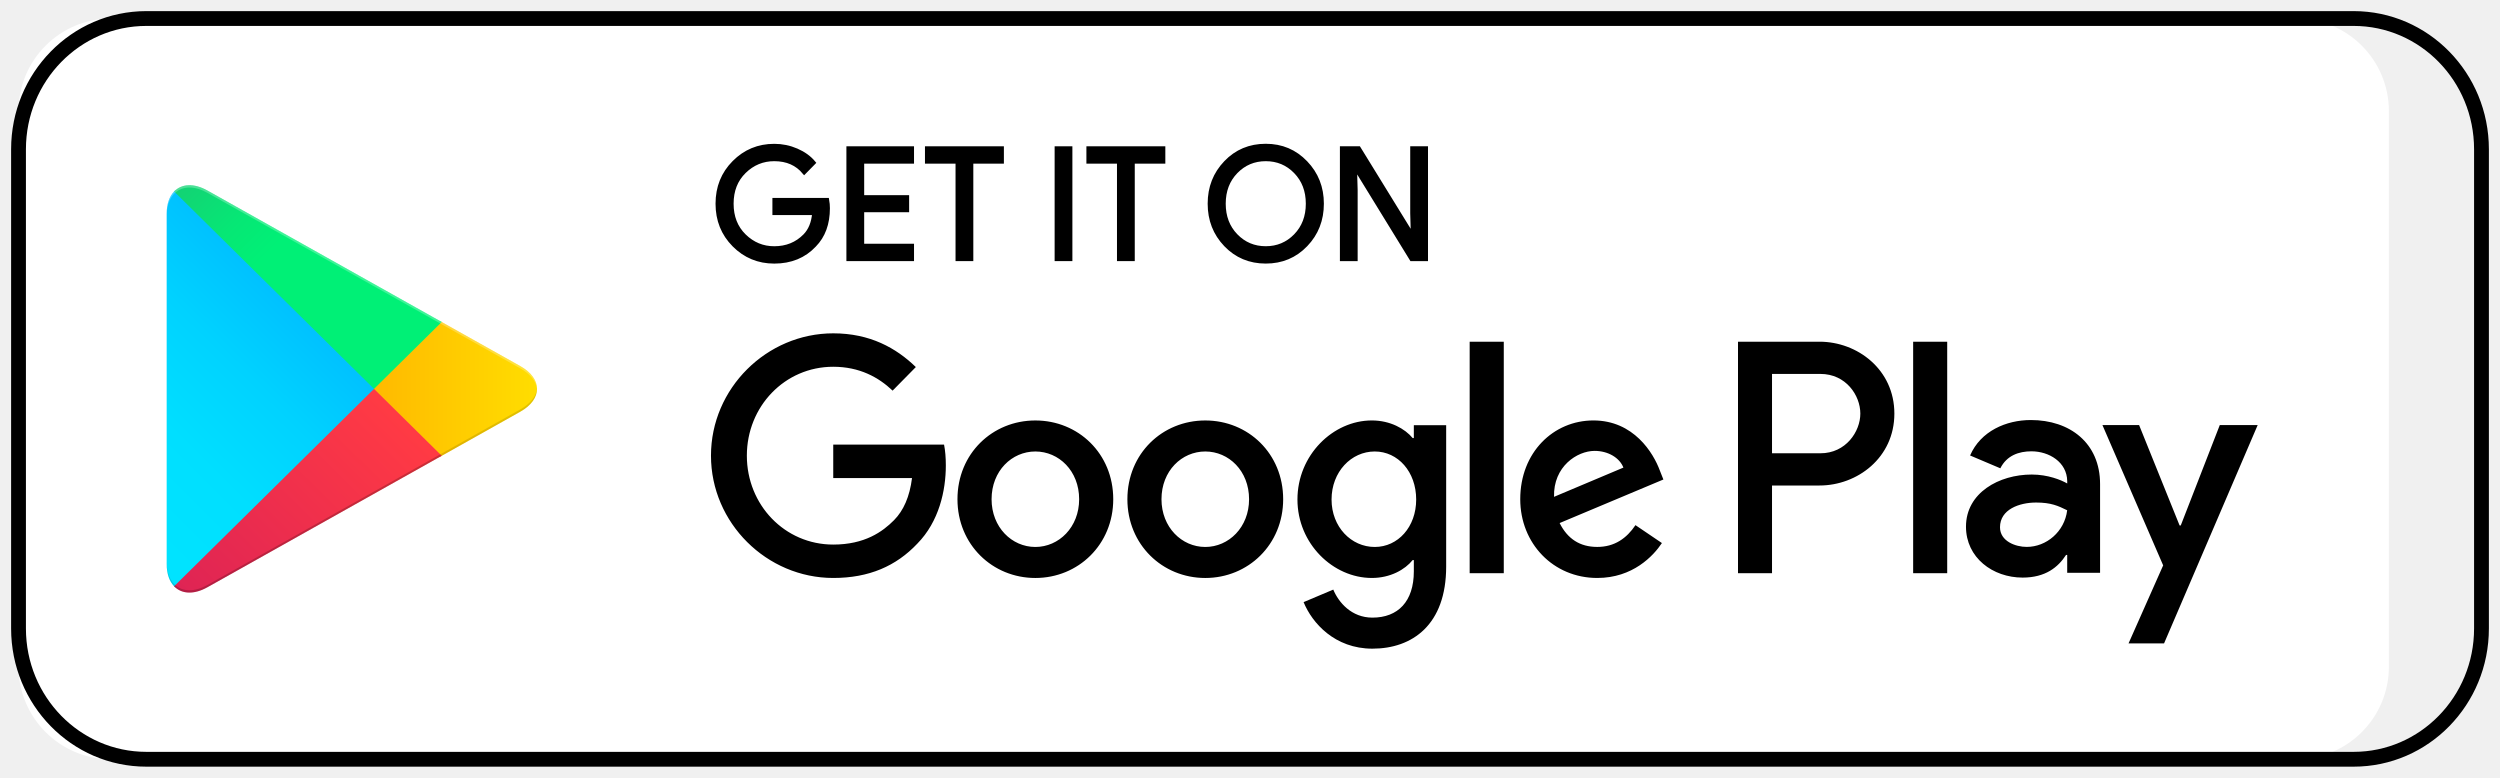
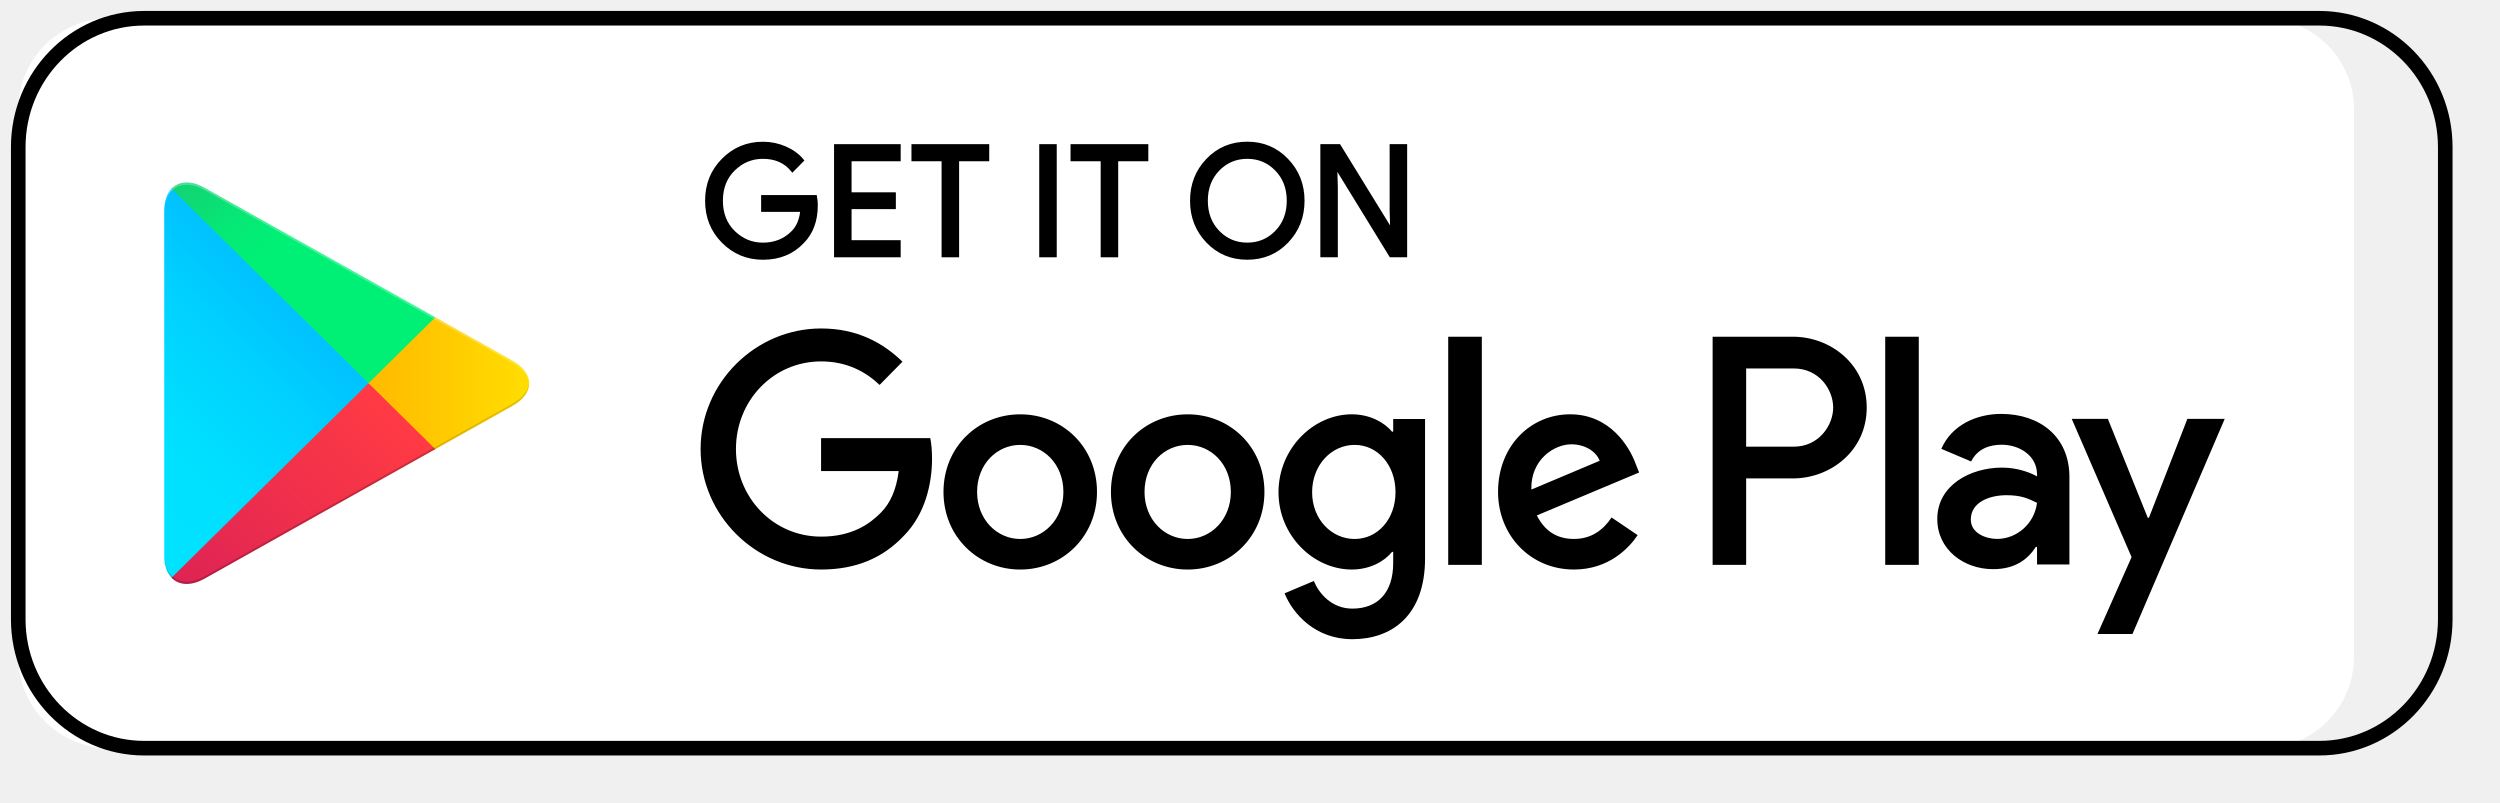
- <svg xmlns="http://www.w3.org/2000/svg" width="135" height="42" viewBox="0 0 135 42" fill="none">
+ <svg xmlns="http://www.w3.org/2000/svg" width="137" height="44" viewBox="0 0 137 44" fill="none">
  <rect x="1" y="1" width="128" height="40" rx="5" fill="white" />
  <path d="M9.401 10.34C9.149 10.604 9 11.012 9 11.542V30.458C9 30.988 9.149 31.396 9.401 31.659L9.465 31.721L20.195 21.125V21V20.875L9.465 10.278L9.401 10.34Z" fill="url(#paint0_linear_1338_2752)" />
  <path d="M23.773 24.659L20.196 21.125V21.001V20.876L23.773 17.343L23.854 17.389L28.092 19.766C29.303 20.445 29.303 21.556 28.092 22.236L23.854 24.614L23.773 24.659Z" fill="url(#paint1_linear_1338_2752)" />
  <path d="M23.854 24.613L20.197 21L9.401 31.659C9.801 32.077 10.459 32.128 11.201 31.712L23.854 24.613Z" fill="url(#paint2_linear_1338_2752)" />
  <path d="M23.854 17.387L11.202 10.288C10.46 9.871 9.802 9.924 9.402 10.34L20.197 21L23.854 17.387Z" fill="url(#paint3_linear_1338_2752)" />
  <path opacity="0.2" d="M23.774 24.533L11.202 31.587C10.499 31.981 9.87 31.955 9.466 31.596L9.401 31.66L9.465 31.722C9.869 32.081 10.498 32.108 11.201 31.712L23.853 24.613L23.774 24.533Z" fill="black" />
  <path opacity="0.12" d="M9.401 31.535C9.149 31.271 9 30.862 9 30.333V30.458C9 30.987 9.149 31.396 9.401 31.659L9.466 31.595L9.401 31.535Z" fill="black" />
  <path opacity="0.12" d="M28.092 22.11L23.773 24.533L23.854 24.613L28.092 22.235C28.697 21.895 29 21.448 29 21.001C28.948 21.405 28.64 21.802 28.092 22.11Z" fill="black" />
  <path opacity="0.25" d="M11.201 10.413L28.091 19.89C28.64 20.198 28.948 20.594 28.999 21C28.999 20.552 28.696 20.104 28.091 19.765L11.201 10.288C9.99 9.609 9 10.172 9 11.542V11.668C9 10.298 9.991 9.734 11.201 10.413Z" fill="white" />
  <path d="M65.085 22.705C62.768 22.705 60.879 24.493 60.879 26.958C60.879 29.407 62.768 31.211 65.085 31.211C67.402 31.211 69.291 29.407 69.291 26.958C69.291 24.493 67.402 22.705 65.085 22.705ZM65.085 29.536C63.815 29.536 62.72 28.473 62.72 26.958C62.72 25.427 63.815 24.38 65.085 24.38C66.355 24.38 67.45 25.427 67.45 26.958C67.45 28.472 66.355 29.536 65.085 29.536ZM55.909 22.705C53.592 22.705 51.703 24.493 51.703 26.958C51.703 29.407 53.592 31.211 55.909 31.211C58.226 31.211 60.115 29.407 60.115 26.958C60.116 24.493 58.226 22.705 55.909 22.705ZM55.909 29.536C54.639 29.536 53.545 28.473 53.545 26.958C53.545 25.427 54.64 24.38 55.909 24.38C57.179 24.38 58.274 25.427 58.274 26.958C58.275 28.472 57.179 29.536 55.909 29.536ZM44.995 24.01V25.814H49.249C49.122 26.829 48.789 27.57 48.281 28.086C47.662 28.714 46.694 29.407 44.995 29.407C42.377 29.407 40.33 27.264 40.33 24.606C40.33 21.948 42.377 19.805 44.995 19.805C46.408 19.805 47.44 20.369 48.201 21.094L49.455 19.821C48.392 18.79 46.98 18 44.995 18C41.408 18 38.393 20.964 38.393 24.605C38.393 28.246 41.408 31.21 44.995 31.21C46.931 31.21 48.392 30.566 49.535 29.357C50.709 28.165 51.075 26.489 51.075 25.136C51.075 24.717 51.043 24.33 50.979 24.008H44.995V24.01ZM89.632 25.411C89.283 24.46 88.219 22.704 86.045 22.704C83.886 22.704 82.093 24.428 82.093 26.957C82.093 29.341 83.871 31.21 86.252 31.21C88.172 31.21 89.283 30.018 89.743 29.325L88.315 28.358C87.839 29.067 87.188 29.534 86.252 29.534C85.315 29.534 84.649 29.099 84.22 28.245L89.823 25.893L89.632 25.411ZM83.918 26.829C83.871 25.186 85.172 24.348 86.108 24.348C86.838 24.348 87.457 24.718 87.664 25.25L83.918 26.829ZM79.362 30.953H81.204V18.452H79.362V30.953ZM76.347 23.655H76.284C75.871 23.156 75.078 22.704 74.078 22.704C71.983 22.704 70.062 24.573 70.062 26.973C70.062 29.357 71.983 31.21 74.078 31.21C75.078 31.21 75.871 30.759 76.284 30.243H76.347V30.855C76.347 32.482 75.49 33.352 74.109 33.352C72.981 33.352 72.283 32.53 71.997 31.838L70.394 32.515C70.854 33.643 72.077 35.028 74.109 35.028C76.267 35.028 78.093 33.739 78.093 30.598V22.962H76.347V23.655ZM74.237 29.536C72.967 29.536 71.904 28.457 71.904 26.974C71.904 25.476 72.967 24.38 74.237 24.38C75.491 24.38 76.474 25.475 76.474 26.974C76.474 28.456 75.491 29.536 74.237 29.536ZM98.256 18.452H93.852V30.953H95.689V26.217H98.255C100.293 26.217 102.296 24.72 102.296 22.335C102.296 19.95 100.294 18.452 98.256 18.452ZM98.304 24.477H95.689V20.192H98.304C99.678 20.192 100.458 21.347 100.458 22.335C100.458 23.303 99.678 24.477 98.304 24.477ZM109.665 22.682C108.334 22.682 106.956 23.277 106.385 24.596L108.018 25.288C108.366 24.596 109.016 24.371 109.697 24.371C110.648 24.371 111.614 24.95 111.63 25.979V26.108C111.297 25.915 110.584 25.625 109.713 25.625C107.955 25.625 106.163 26.606 106.163 28.44C106.163 30.113 107.606 31.19 109.221 31.19C110.458 31.19 111.139 30.627 111.566 29.968H111.629V30.933H113.404V26.14C113.404 23.92 111.772 22.682 109.665 22.682ZM109.442 29.533C108.84 29.533 108 29.227 108 28.472C108 27.507 109.046 27.137 109.949 27.137C110.756 27.137 111.137 27.314 111.628 27.555C111.486 28.713 110.504 29.533 109.442 29.533ZM119.868 22.955L117.761 28.375H117.698L115.512 22.955H113.532L116.811 30.53L114.941 34.744H116.859L121.914 22.955H119.868ZM103.31 30.953H105.149V18.452H103.31V30.953Z" fill="black" />
  <path fill-rule="evenodd" clip-rule="evenodd" d="M70.518 13.224C69.937 13.831 69.215 14.133 68.351 14.133C67.487 14.133 66.765 13.83 66.184 13.224C65.603 12.618 65.314 11.876 65.314 10.999C65.314 10.122 65.603 9.38 66.184 8.774C66.765 8.167 67.487 7.864 68.351 7.864C69.21 7.864 69.931 8.169 70.514 8.778C71.098 9.387 71.389 10.127 71.389 10.999C71.389 11.877 71.099 12.619 70.518 13.224ZM66.745 12.722C67.183 13.172 67.718 13.396 68.351 13.396C68.984 13.396 69.519 13.171 69.957 12.722C70.394 12.272 70.614 11.698 70.614 11C70.614 10.302 70.394 9.727 69.957 9.278C69.52 8.828 68.984 8.604 68.351 8.604C67.718 8.604 67.183 8.829 66.745 9.278C66.309 9.728 66.089 10.302 66.089 11C66.089 11.698 66.309 12.272 66.745 12.722Z" fill="black" />
  <path d="M44.715 11.243C44.715 12.081 44.471 12.748 43.981 13.246C43.426 13.838 42.701 14.134 41.81 14.134C40.957 14.134 40.231 13.834 39.635 13.234C39.038 12.633 38.739 11.889 38.739 11.001C38.739 10.112 39.038 9.368 39.635 8.768C40.231 8.167 40.957 7.867 41.81 7.867C42.234 7.867 42.639 7.951 43.023 8.118C43.408 8.286 43.716 8.509 43.947 8.788L43.428 9.316C43.037 8.841 42.498 8.604 41.809 8.604C41.187 8.604 40.648 8.826 40.194 9.27C39.741 9.714 39.515 10.29 39.515 11C39.515 11.71 39.741 12.286 40.195 12.731C40.65 13.175 41.187 13.397 41.81 13.397C42.47 13.397 43.021 13.174 43.461 12.727C43.747 12.436 43.913 12.031 43.957 11.512H41.81V10.79H44.674C44.703 10.947 44.715 11.098 44.715 11.243Z" fill="black" />
  <path d="M49.257 8.737H46.566V10.639H48.993V11.36H46.566V13.262H49.257V14H45.806V8H49.257V8.737Z" fill="black" />
  <path d="M51.699 14H52.459V8.737H54.11V8H50.048V8.737H51.699V14Z" fill="black" />
  <path d="M57.05 14V8H57.809V14H57.05Z" fill="black" />
  <path d="M60.417 14H61.177V8.737H62.828V8H58.766V8.737H60.417V14Z" fill="black" />
  <path d="M72.455 8V14H73.213V10.262L73.18 9.106H73.213L76.219 14H77.012V8H76.252V11.512L76.285 12.668H76.252L73.379 8H72.455Z" fill="black" />
  <path fill-rule="evenodd" clip-rule="evenodd" d="M70.518 13.224C69.937 13.831 69.215 14.133 68.351 14.133C67.487 14.133 66.765 13.83 66.184 13.224C65.603 12.618 65.314 11.876 65.314 10.999C65.314 10.122 65.603 9.38 66.184 8.774C66.765 8.167 67.487 7.864 68.351 7.864C69.21 7.864 69.931 8.169 70.514 8.778C71.098 9.387 71.389 10.127 71.389 10.999C71.389 11.877 71.099 12.619 70.518 13.224ZM66.745 12.722C67.183 13.172 67.718 13.396 68.351 13.396C68.984 13.396 69.519 13.171 69.957 12.722C70.394 12.272 70.614 11.698 70.614 11C70.614 10.302 70.394 9.727 69.957 9.278C69.52 8.828 68.984 8.604 68.351 8.604C67.718 8.604 67.183 8.829 66.745 9.278C66.309 9.728 66.089 10.302 66.089 11C66.089 11.698 66.309 12.272 66.745 12.722Z" stroke="black" stroke-width="0.2" stroke-miterlimit="10" />
  <path d="M44.715 11.243C44.715 12.081 44.471 12.748 43.981 13.246C43.426 13.838 42.701 14.134 41.81 14.134C40.957 14.134 40.231 13.834 39.635 13.234C39.038 12.633 38.739 11.889 38.739 11.001C38.739 10.112 39.038 9.368 39.635 8.768C40.231 8.167 40.957 7.867 41.81 7.867C42.234 7.867 42.639 7.951 43.023 8.118C43.408 8.286 43.716 8.509 43.947 8.788L43.428 9.316C43.037 8.841 42.498 8.604 41.809 8.604C41.187 8.604 40.648 8.826 40.194 9.27C39.741 9.714 39.515 10.29 39.515 11C39.515 11.71 39.741 12.286 40.195 12.731C40.65 13.175 41.187 13.397 41.81 13.397C42.47 13.397 43.021 13.174 43.461 12.727C43.747 12.436 43.913 12.031 43.957 11.512H41.81V10.79H44.674C44.703 10.947 44.715 11.098 44.715 11.243Z" stroke="black" stroke-width="0.2" stroke-miterlimit="10" />
  <path d="M49.257 8.737H46.566V10.639H48.993V11.36H46.566V13.262H49.257V14H45.806V8H49.257V8.737Z" stroke="black" stroke-width="0.2" stroke-miterlimit="10" />
  <path d="M51.699 14H52.459V8.737H54.11V8H50.048V8.737H51.699V14Z" stroke="black" stroke-width="0.2" stroke-miterlimit="10" />
  <path d="M57.05 14V8H57.809V14H57.05Z" stroke="black" stroke-width="0.2" stroke-miterlimit="10" />
  <path d="M60.417 14H61.177V8.737H62.828V8H58.766V8.737H60.417V14Z" stroke="black" stroke-width="0.2" stroke-miterlimit="10" />
  <path d="M72.455 8V14H73.213V10.262L73.18 9.106H73.213L76.219 14H77.012V8H76.252V11.512L76.285 12.668H76.252L73.379 8H72.455Z" stroke="black" stroke-width="0.2" stroke-miterlimit="10" />
  <path d="M127.096 1H7.904C4.091 1 1 4.161 1 8.06V33.94C1 37.839 4.091 41 7.904 41H127.096C130.909 41 134 37.839 134 33.94V8.06C134 4.161 130.909 1 127.096 1Z" stroke="black" stroke-width="0.8" stroke-miterlimit="10" />
  <defs>
    <linearGradient id="paint0_linear_1338_2752" x1="19.244" y1="11.342" x2="4.891" y2="25.877" gradientUnits="userSpaceOnUse">
      <stop stop-color="#00A0FF" />
      <stop offset="0.007" stop-color="#00A1FF" />
      <stop offset="0.26" stop-color="#00BEFF" />
      <stop offset="0.512" stop-color="#00D2FF" />
      <stop offset="0.76" stop-color="#00DFFF" />
      <stop offset="1" stop-color="#00E3FF" />
    </linearGradient>
    <linearGradient id="paint1_linear_1338_2752" x1="29.668" y1="21" x2="8.71" y2="21" gradientUnits="userSpaceOnUse">
      <stop stop-color="#FFE000" />
      <stop offset="0.409" stop-color="#FFBD00" />
      <stop offset="0.775" stop-color="#FFA500" />
      <stop offset="1" stop-color="#FF9C00" />
    </linearGradient>
    <linearGradient id="paint2_linear_1338_2752" x1="21.866" y1="22.963" x2="2.403" y2="42.673" gradientUnits="userSpaceOnUse">
      <stop stop-color="#FF3A44" />
      <stop offset="1" stop-color="#C31162" />
    </linearGradient>
    <linearGradient id="paint3_linear_1338_2752" x1="6.684" y1="4.044" x2="15.375" y2="12.845" gradientUnits="userSpaceOnUse">
      <stop stop-color="#32A071" />
      <stop offset="0.069" stop-color="#2DA771" />
      <stop offset="0.476" stop-color="#15CF74" />
      <stop offset="0.801" stop-color="#06E775" />
      <stop offset="1" stop-color="#00F076" />
    </linearGradient>
  </defs>
</svg>
